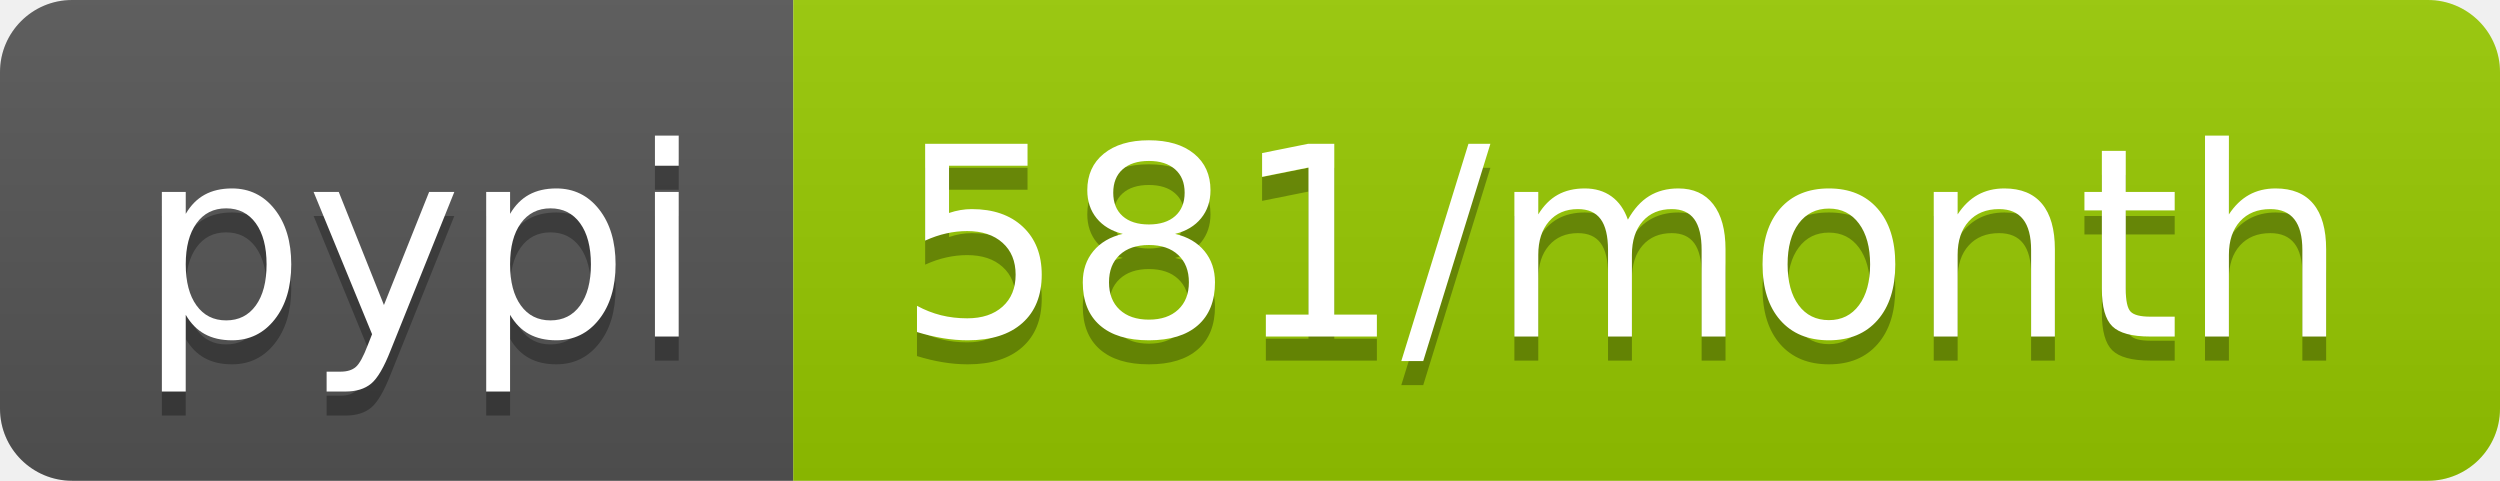
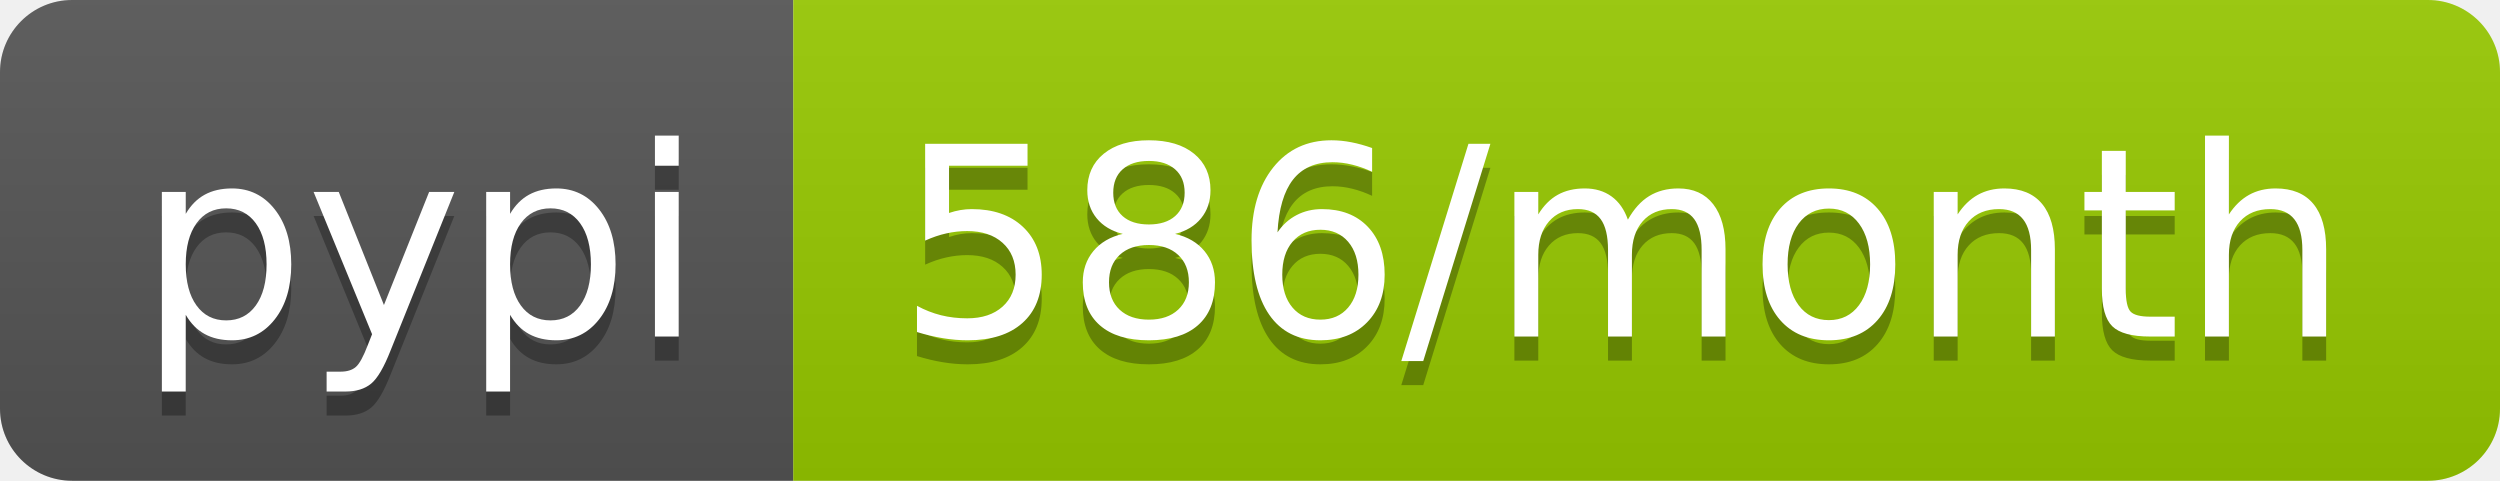
- <svg xmlns="http://www.w3.org/2000/svg" width="104" height="20" role="img" aria-label="pypi: 581/month">
+ <svg xmlns="http://www.w3.org/2000/svg" width="104" height="20" role="img" aria-label="pypi: 586/month">
  <linearGradient id="s" x2="0" y2="100%">
    <stop offset="0" stop-color="#bbb" stop-opacity=".1" />
    <stop offset="1" stop-opacity=".1" />
  </linearGradient>
  <clipPath id="r">
    <rect width="104" height="20" rx="3" fill="#fff" />
  </clipPath>
  <g clip-path="url(#r)">
    <rect width="33" height="20" fill="#555" />
    <rect x="33" width="71" height="20" fill="#97ca00" />
    <rect width="104" height="20" fill="url(#s)" />
  </g>
  <g fill="#fff" text-anchor="middle" font-family="Verdana,Geneva,DejaVu Sans,sans-serif" text-rendering="geometricPrecision" font-size="110">
    <text aria-hidden="true" x="175" y="150" fill="#010101" fill-opacity=".3" transform="scale(.1)" textLength="230">pypi</text>
    <text x="175" y="140" transform="scale(.1)" fill="#fff" textLength="230">pypi</text>
-     <text aria-hidden="true" x="675" y="150" fill="#010101" fill-opacity=".3" transform="scale(.1)" textLength="610">581/month</text>
-     <text x="675" y="140" transform="scale(.1)" fill="#fff" textLength="610">581/month</text>
+     <text aria-hidden="true" x="675" y="150" fill="#010101" fill-opacity=".3" transform="scale(.1)" textLength="610">586/month</text>
+     <text x="675" y="140" transform="scale(.1)" fill="#fff" textLength="610">586/month</text>
  </g>
</svg>
